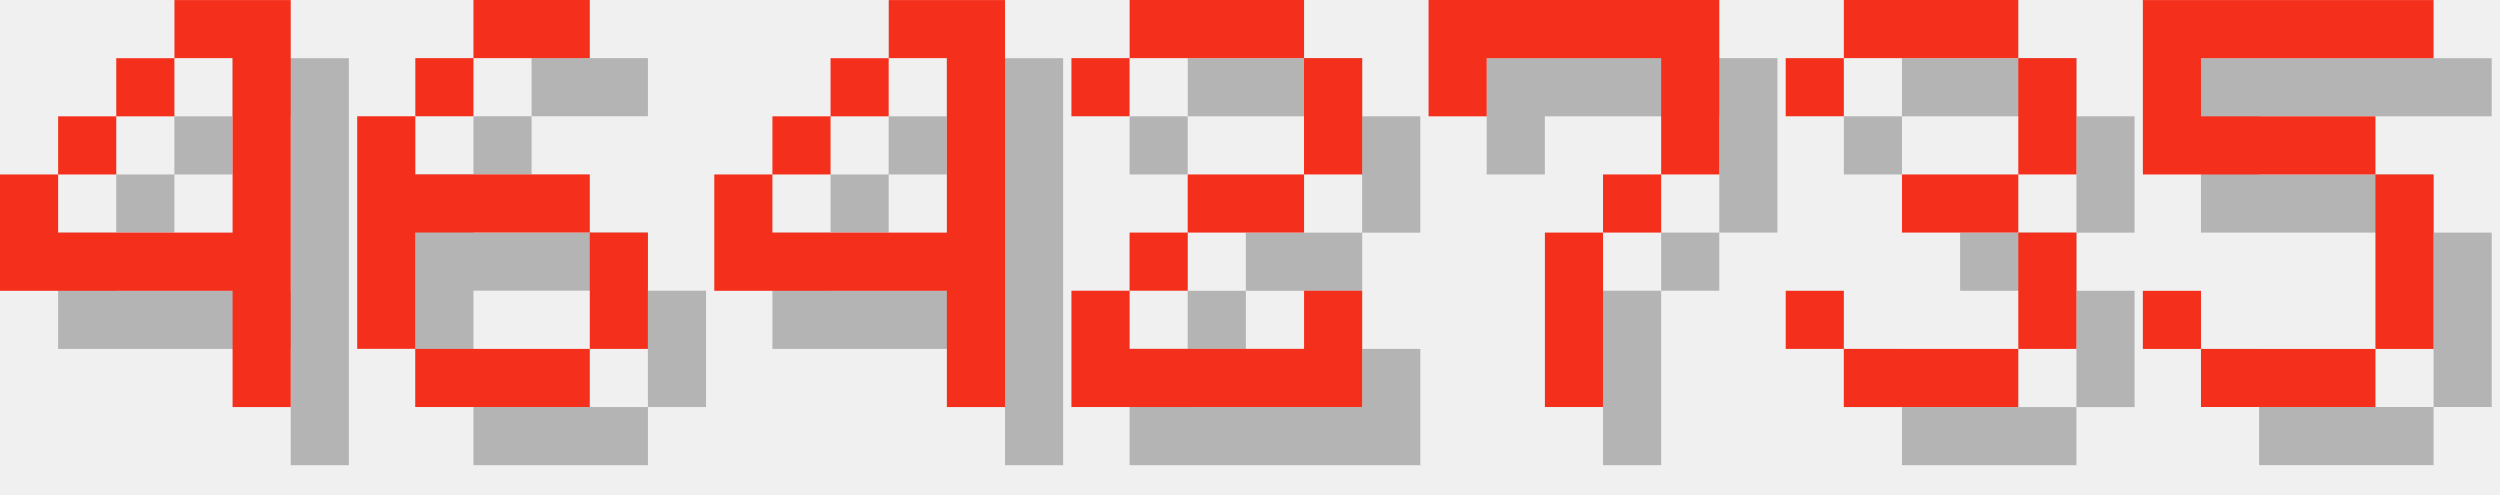
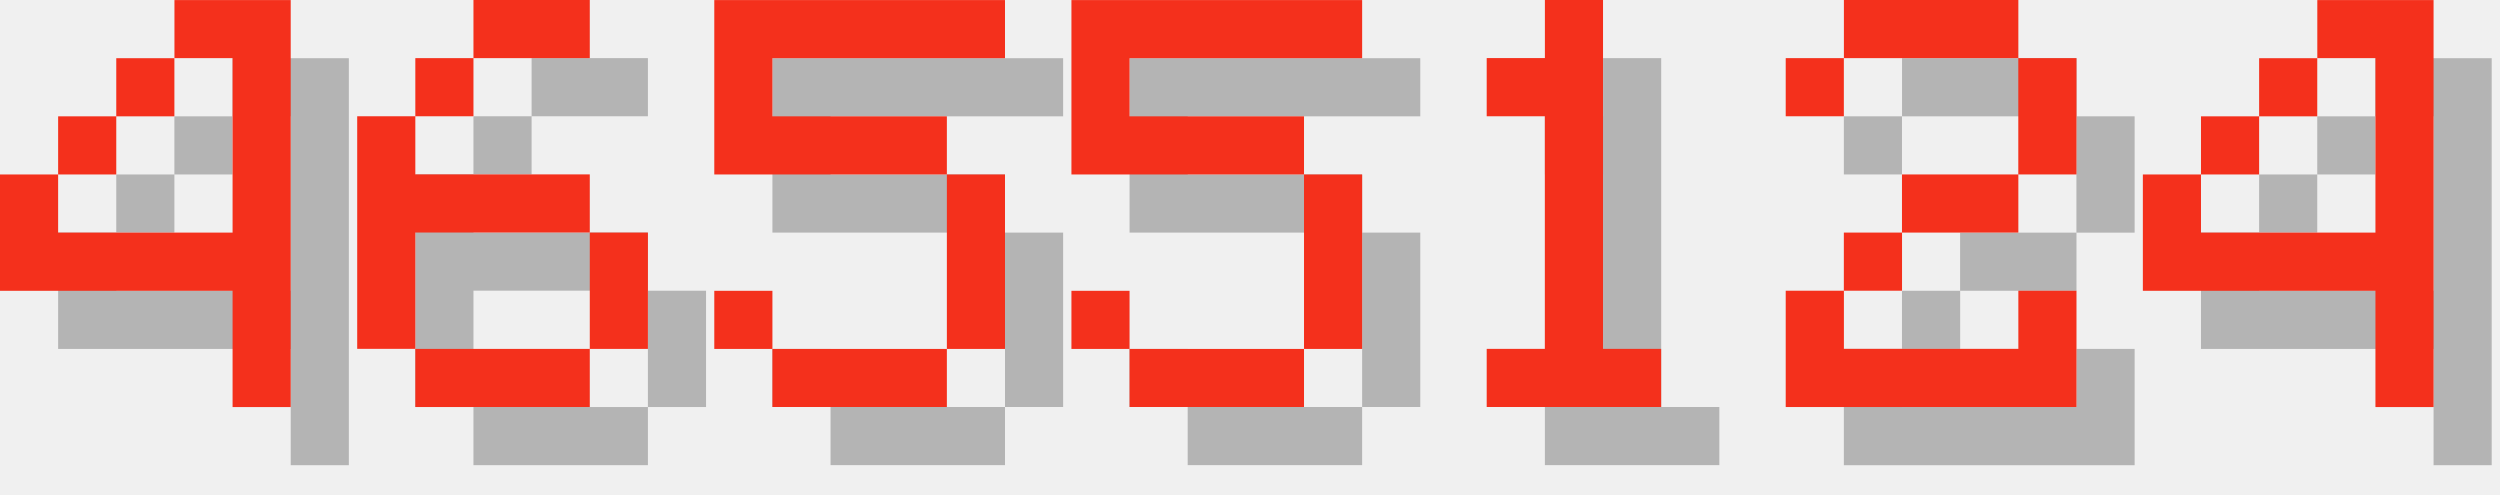
<svg xmlns="http://www.w3.org/2000/svg" version="1.1" width="182.0" height="36">
  <style>
        .text-foreground {
            fill: #F4301C;
        }
        .text-shadow {
            fill: #000000;
            fill-opacity: 0.25;
        }
    </style>
  <g class="digit" id="digit_4" transform="translate(0.0, 0), scale(4)">
    <path id="digit_4_shadow" class="text-shadow" d="m4.233 1.058v1.058h1.058v3.175h-3.175v-1.058h-1.058v2.117h4.233v2.117h1.058v-7.408h-2.117zm-2.117 3.175h1.058v-1.058h-1.058v1.058zm1.058-1.058h1.058v-1.058h-1.058v1.058z" fill-opacity=".5" style="paint-order:stroke fill markers" />
    <path id="digit_4_fg" class="text-foreground" d="m3.175 0v1.058h1.058v3.175h-3.175v-1.058h-1.058v2.117h4.233v2.117h1.058v-7.408h-2.117zm-2.117 3.175h1.058v-1.058h-1.058v1.058zm1.058-1.058h1.058v-1.058h-1.058v1.058z" fill="#fff" style="paint-order:stroke fill markers" />
  </g>
  <g class="digit" id="digit_6" transform="translate(26.0, 0), scale(4)">
    <path id="digit_6_shadow" class="text-shadow" d="m3.175 1.058v1.058h2.117v-1.058h-2.117zm0 1.058h-1.058v1.058h1.058v-1.058zm-1.058 1.058h-1.058v4.233h1.058v-2.117h3.175v-1.058h-3.175v-1.058zm3.175 2.117v2.117h1.058v-2.117h-1.058zm0 2.117h-3.175v1.058h3.175v-1.058z" fill-opacity=".5" style="paint-order:stroke fill markers" />
    <path id="digit_6_fg" class="text-foreground" d="m2.117 0v1.058h2.117v-1.058h-2.117zm0 1.058h-1.058v1.058h1.058v-1.058zm-1.058 1.058h-1.058v4.233h1.058v-2.117h3.175v-1.058h-3.175v-1.058zm3.175 2.117v2.117h1.058v-2.117h-1.058zm0 2.117h-3.175v1.058h3.175v-1.058z" fill="#fff" style="paint-order:stroke fill markers" />
  </g>
-   <g class="digit" id="digit_4" transform="translate(52.0, 0), scale(4)">
+   <g class="digit" id="digit_5" transform="translate(52.0, 0), scale(4)">
+     <path id="digit_5_shadow" class="text-shadow" d="m1.058 1.058v3.175h4.233v3.175h-3.175v-1.058h-1.058v1.058h1.058v1.058h3.175v-1.058h1.058v-3.175h-1.058v-1.058h-3.175v-1.058h4.233v-1.058h-5.292z" fill-opacity=".5" style="paint-order:stroke fill markers" />
+     <path id="digit_5_fg" class="text-foreground" d="m0 0v3.175h4.233v3.175h-3.175v-1.058h-1.058v1.058h1.058v1.058h3.175v-1.058h1.058v-3.175h-1.058v-1.058h-3.175v-1.058h4.233v-1.058h-5.292z" fill="#fff" style="paint-order:stroke fill markers" />
+   </g>
+   <g class="digit" id="digit_5" transform="translate(78.0, 0), scale(4)">
+     <path id="digit_5_shadow" class="text-shadow" d="m1.058 1.058v3.175h4.233v3.175h-3.175v-1.058h-1.058v1.058h1.058v1.058h3.175v-1.058h1.058v-3.175h-1.058v-1.058h-3.175v-1.058h4.233v-1.058h-5.292z" fill-opacity=".5" style="paint-order:stroke fill markers" />
+     <path id="digit_5_fg" class="text-foreground" d="m0 0v3.175h4.233v3.175h-3.175v-1.058h-1.058v1.058h1.058v1.058h3.175v-1.058h1.058v-3.175h-1.058v-1.058h-3.175v-1.058h4.233v-1.058h-5.292z" fill="#fff" style="paint-order:stroke fill markers" />
+   </g>
+   <g class="digit" id="digit_1" transform="translate(104.0, 0), scale(4)">
+     <path id="digit_1_shadow" class="text-shadow" d="m2.117 2.117v1.058h1.058v4.233h-1.058v1.058h3.175v-1.058h-1.058v-6.35h-1.058v1.058h-1.058z" fill-opacity=".5" style="paint-order:stroke fill markers" />
+     <path id="digit_1_fg" class="text-foreground" d="m1.058 1.058v1.058h1.058v4.233h-1.058v1.058h3.175v-1.058h-1.058v-6.35h-1.058v1.058h-1.058z" fill="#fff" style="paint-order:stroke fill markers" />
+   </g>
+   <g class="digit" id="digit_2" transform="translate(130.0, 0), scale(4)">
+     <path id="digit_2_shadow" class="text-shadow" d="m1.058 2.117v1.058h1.058v-1.058h3.175v2.117h-2.117v1.058h-1.058v1.058h-1.058v2.117h5.292v-2.117h-1.058v1.058h-3.175v-1.058h1.058v-1.058h2.117v-1.058h1.058v-2.117h-1.058v-1.058h-3.175v1.058h-1.058z" fill-opacity=".5" style="paint-order:stroke fill markers" />
+     <path id="digit_2_fg" class="text-foreground" d="m0 1.058v1.058h1.058v-1.058h3.175v2.117h-2.117v1.058h-1.058v1.058h-1.058v2.117h5.292v-2.117h-1.058v1.058h-3.175v-1.058h1.058v-1.058h2.117v-1.058h1.058v-2.117h-1.058v-1.058h-3.175v1.058h-1.058z" fill="#fff" style="paint-order:stroke fill markers" />
+   </g>
+   <g class="digit" id="digit_4" transform="translate(156.0, 0), scale(4)">
    <path id="digit_4_shadow" class="text-shadow" d="m4.233 1.058v1.058h1.058v3.175h-3.175v-1.058h-1.058v2.117h4.233v2.117h1.058v-7.408h-2.117zm-2.117 3.175h1.058v-1.058h-1.058v1.058zm1.058-1.058h1.058v-1.058h-1.058v1.058z" fill-opacity=".5" style="paint-order:stroke fill markers" />
    <path id="digit_4_fg" class="text-foreground" d="m3.175 0v1.058h1.058v3.175h-3.175v-1.058h-1.058v2.117h4.233v2.117h1.058v-7.408h-2.117zm-2.117 3.175h1.058v-1.058h-1.058v1.058zm1.058-1.058h1.058v-1.058h-1.058v1.058z" fill="#fff" style="paint-order:stroke fill markers" />
  </g>
-   <g class="digit" id="digit_2" transform="translate(78.0, 0), scale(4)">
-     <path id="digit_2_shadow" class="text-shadow" d="m1.058 2.117v1.058h1.058v-1.058h3.175v2.117h-2.117v1.058h-1.058v1.058h-1.058v2.117h5.292v-2.117h-1.058v1.058h-3.175v-1.058h1.058v-1.058h2.117v-1.058h1.058v-2.117h-1.058v-1.058h-3.175v1.058h-1.058z" fill-opacity=".5" style="paint-order:stroke fill markers" />
-     <path id="digit_2_fg" class="text-foreground" d="m0 1.058v1.058h1.058v-1.058h3.175v2.117h-2.117v1.058h-1.058v1.058h-1.058v2.117h5.292v-2.117h-1.058v1.058h-3.175v-1.058h1.058v-1.058h2.117v-1.058h1.058v-2.117h-1.058v-1.058h-3.175v1.058h-1.058z" fill="#fff" style="paint-order:stroke fill markers" />
-   </g>
-   <g class="digit" id="digit_7" transform="translate(104.0, 0), scale(4)">
-     <path id="digit_7_shadow" class="text-shadow" d="m1.058 1.058 2e-6 2.117h1.058v-1.058h3.175v1.058l2e-7 1.058h-1.058v1.058h-1.058l4e-7 3.175 1.058 1e-7v-3.175h1.058v-1.058h1.058l5e-7 -1.058v-2.117z" fill-opacity=".5" style="paint-order:stroke fill markers" />
-     <path id="digit_7_fg" class="text-foreground" d="m0 0 2e-6 2.117h1.058v-1.058h3.175v1.058l2e-7 1.058h-1.058v1.058h-1.058l4e-7 3.175 1.058 1e-7v-3.175h1.058v-1.058h1.058l5e-7 -1.058v-2.117z" fill="#fff" style="paint-order:stroke fill markers" />
-   </g>
-   <g class="digit" id="digit_3" transform="translate(130.0, 0), scale(4)">
-     <path id="digit_3_shadow" class="text-shadow" d="m1.058 2.117v1.058h1.058v-1.058h3.175v2.117h-2.117v1.058h2.117v2.117h-3.175v-1.058h-1.058v1.058h1.058v1.058h3.175v-1.058h1.058v-2.117h-1.058v-1.058h1.058v-2.117h-1.058v-1.058h-3.175v1.058h-1.058z" fill-opacity=".5" style="paint-order:stroke fill markers" />
-     <path id="digit_3_fg" class="text-foreground" d="m0 1.058v1.058h1.058v-1.058h3.175v2.117h-2.117v1.058h2.117v2.117h-3.175v-1.058h-1.058v1.058h1.058v1.058h3.175v-1.058h1.058v-2.117h-1.058v-1.058h1.058v-2.117h-1.058v-1.058h-3.175v1.058h-1.058z" fill="#fff" style="paint-order:stroke fill markers" />
-   </g>
-   <g class="digit" id="digit_5" transform="translate(156.0, 0), scale(4)">
-     <path id="digit_5_shadow" class="text-shadow" d="m1.058 1.058v3.175h4.233v3.175h-3.175v-1.058h-1.058v1.058h1.058v1.058h3.175v-1.058h1.058v-3.175h-1.058v-1.058h-3.175v-1.058h4.233v-1.058h-5.292z" fill-opacity=".5" style="paint-order:stroke fill markers" />
-     <path id="digit_5_fg" class="text-foreground" d="m0 0v3.175h4.233v3.175h-3.175v-1.058h-1.058v1.058h1.058v1.058h3.175v-1.058h1.058v-3.175h-1.058v-1.058h-3.175v-1.058h4.233v-1.058h-5.292z" fill="#fff" style="paint-order:stroke fill markers" />
-   </g>
</svg>
